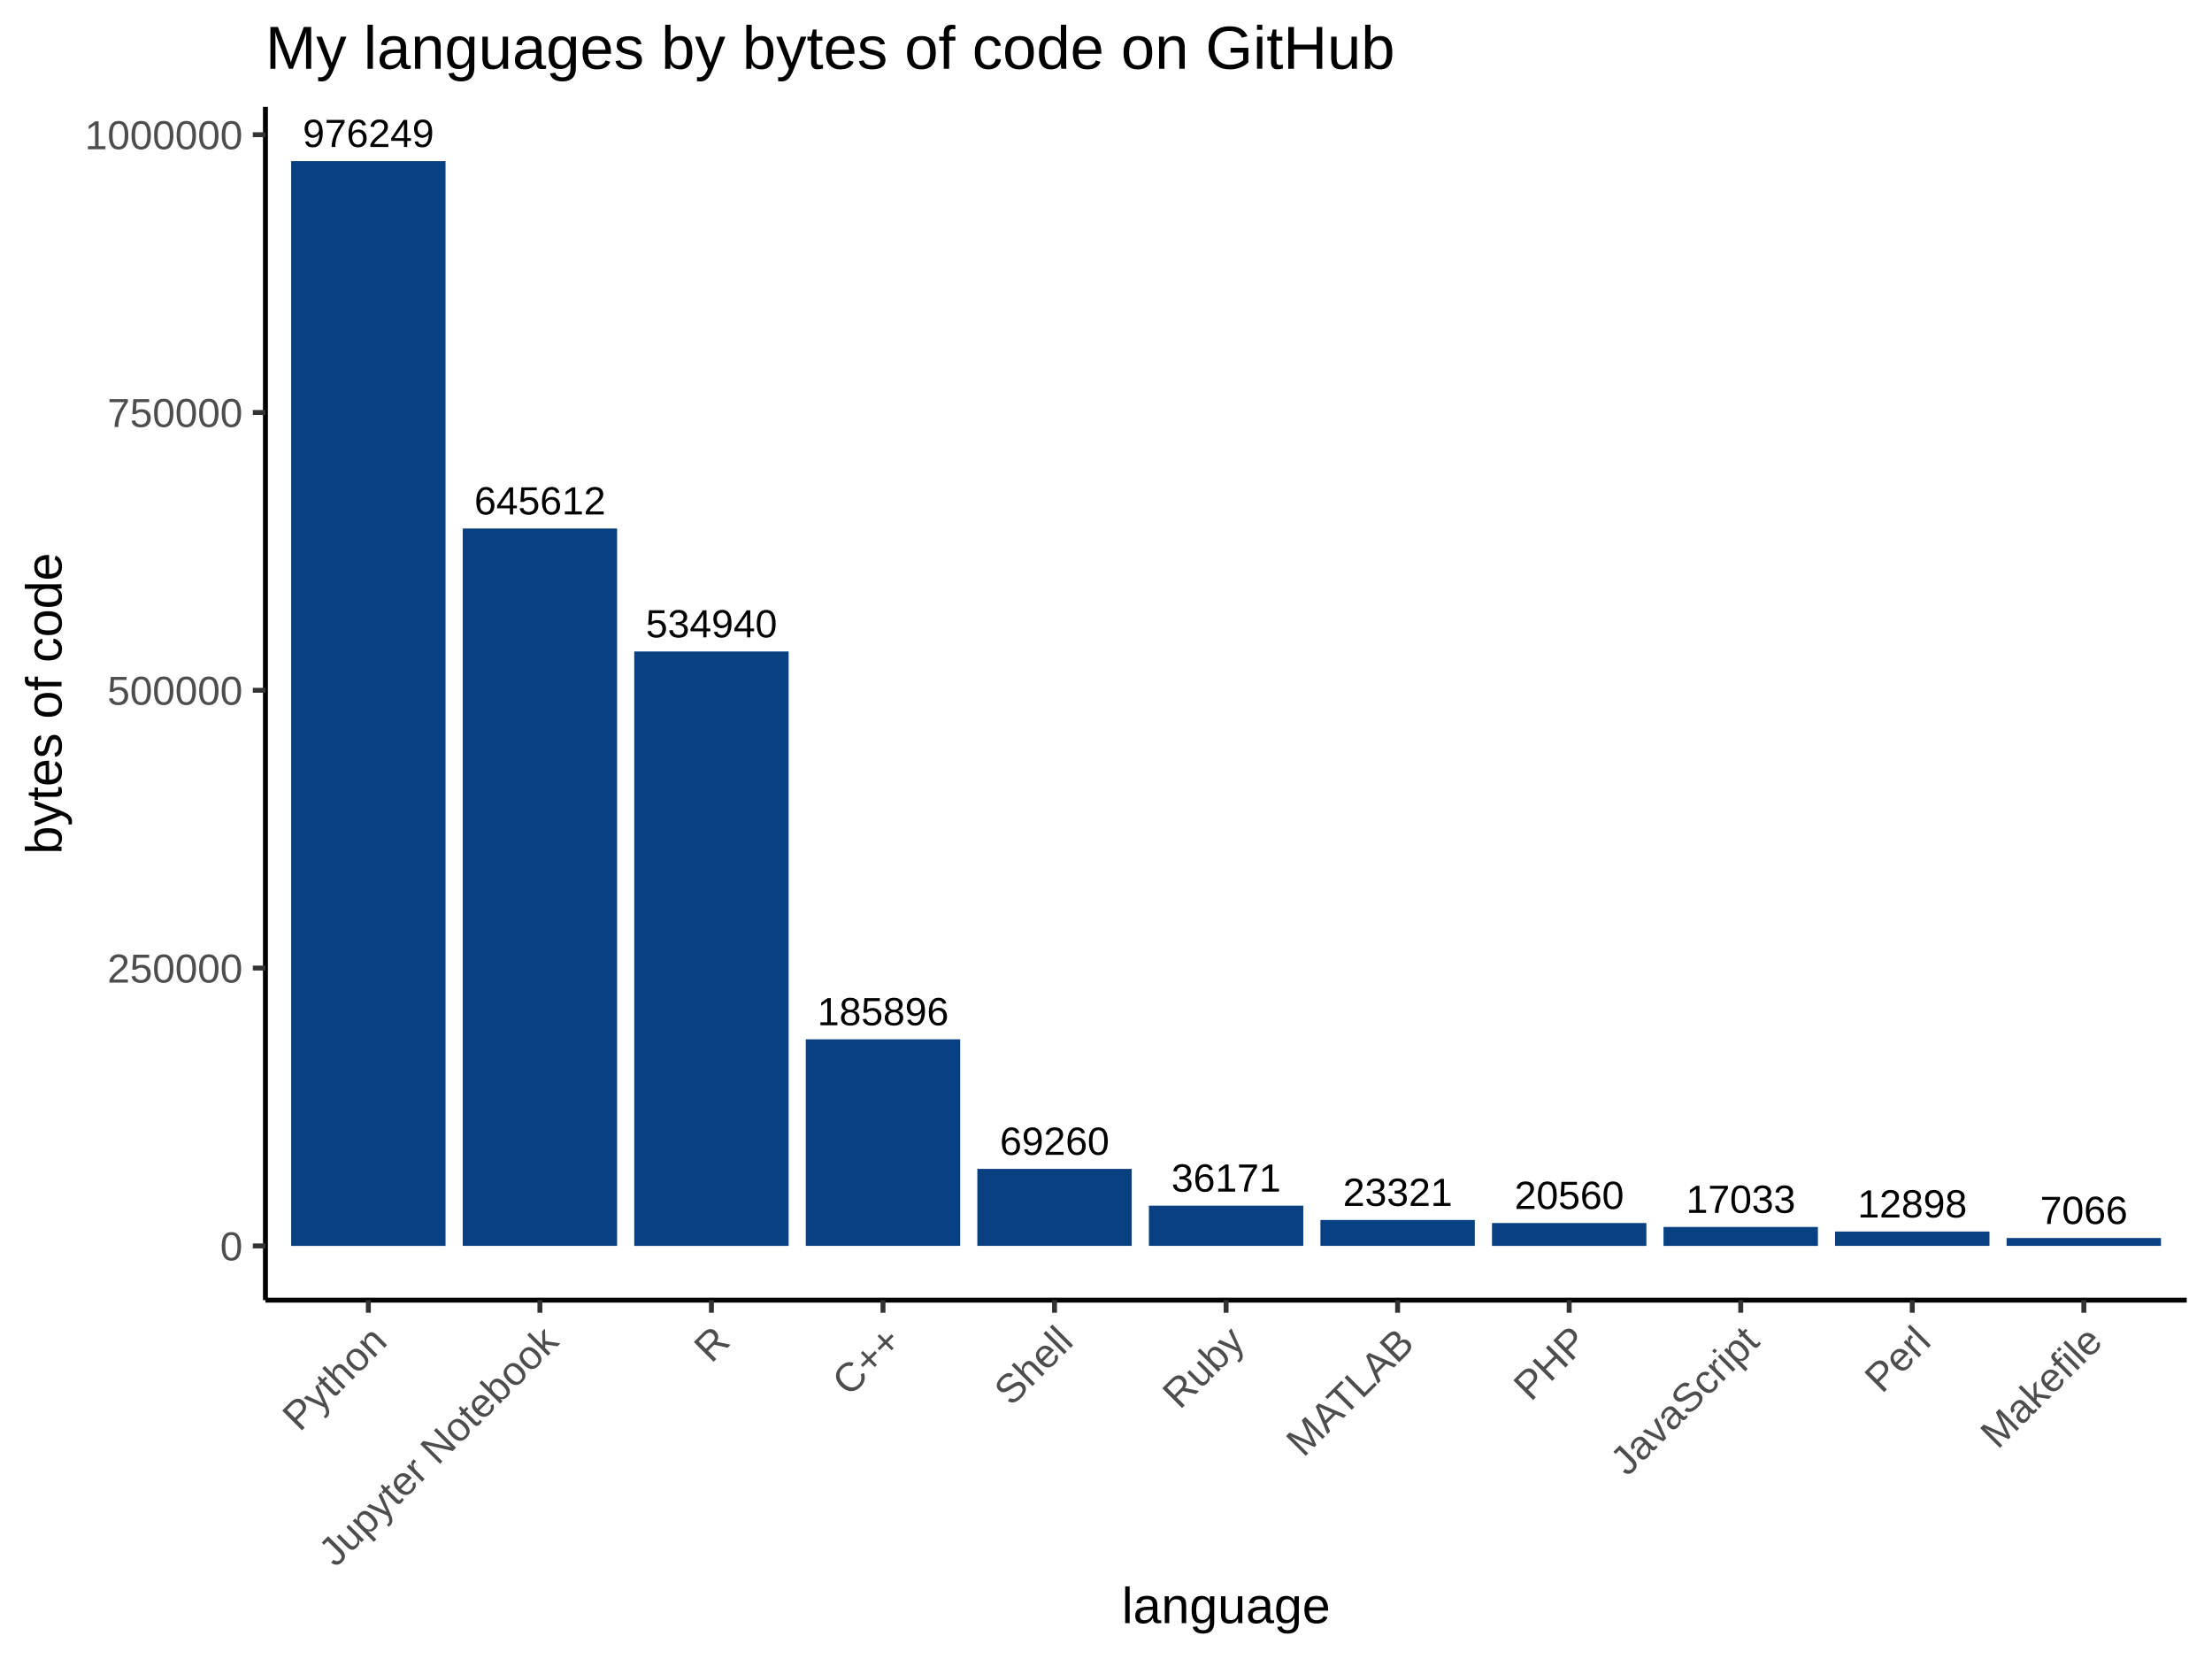
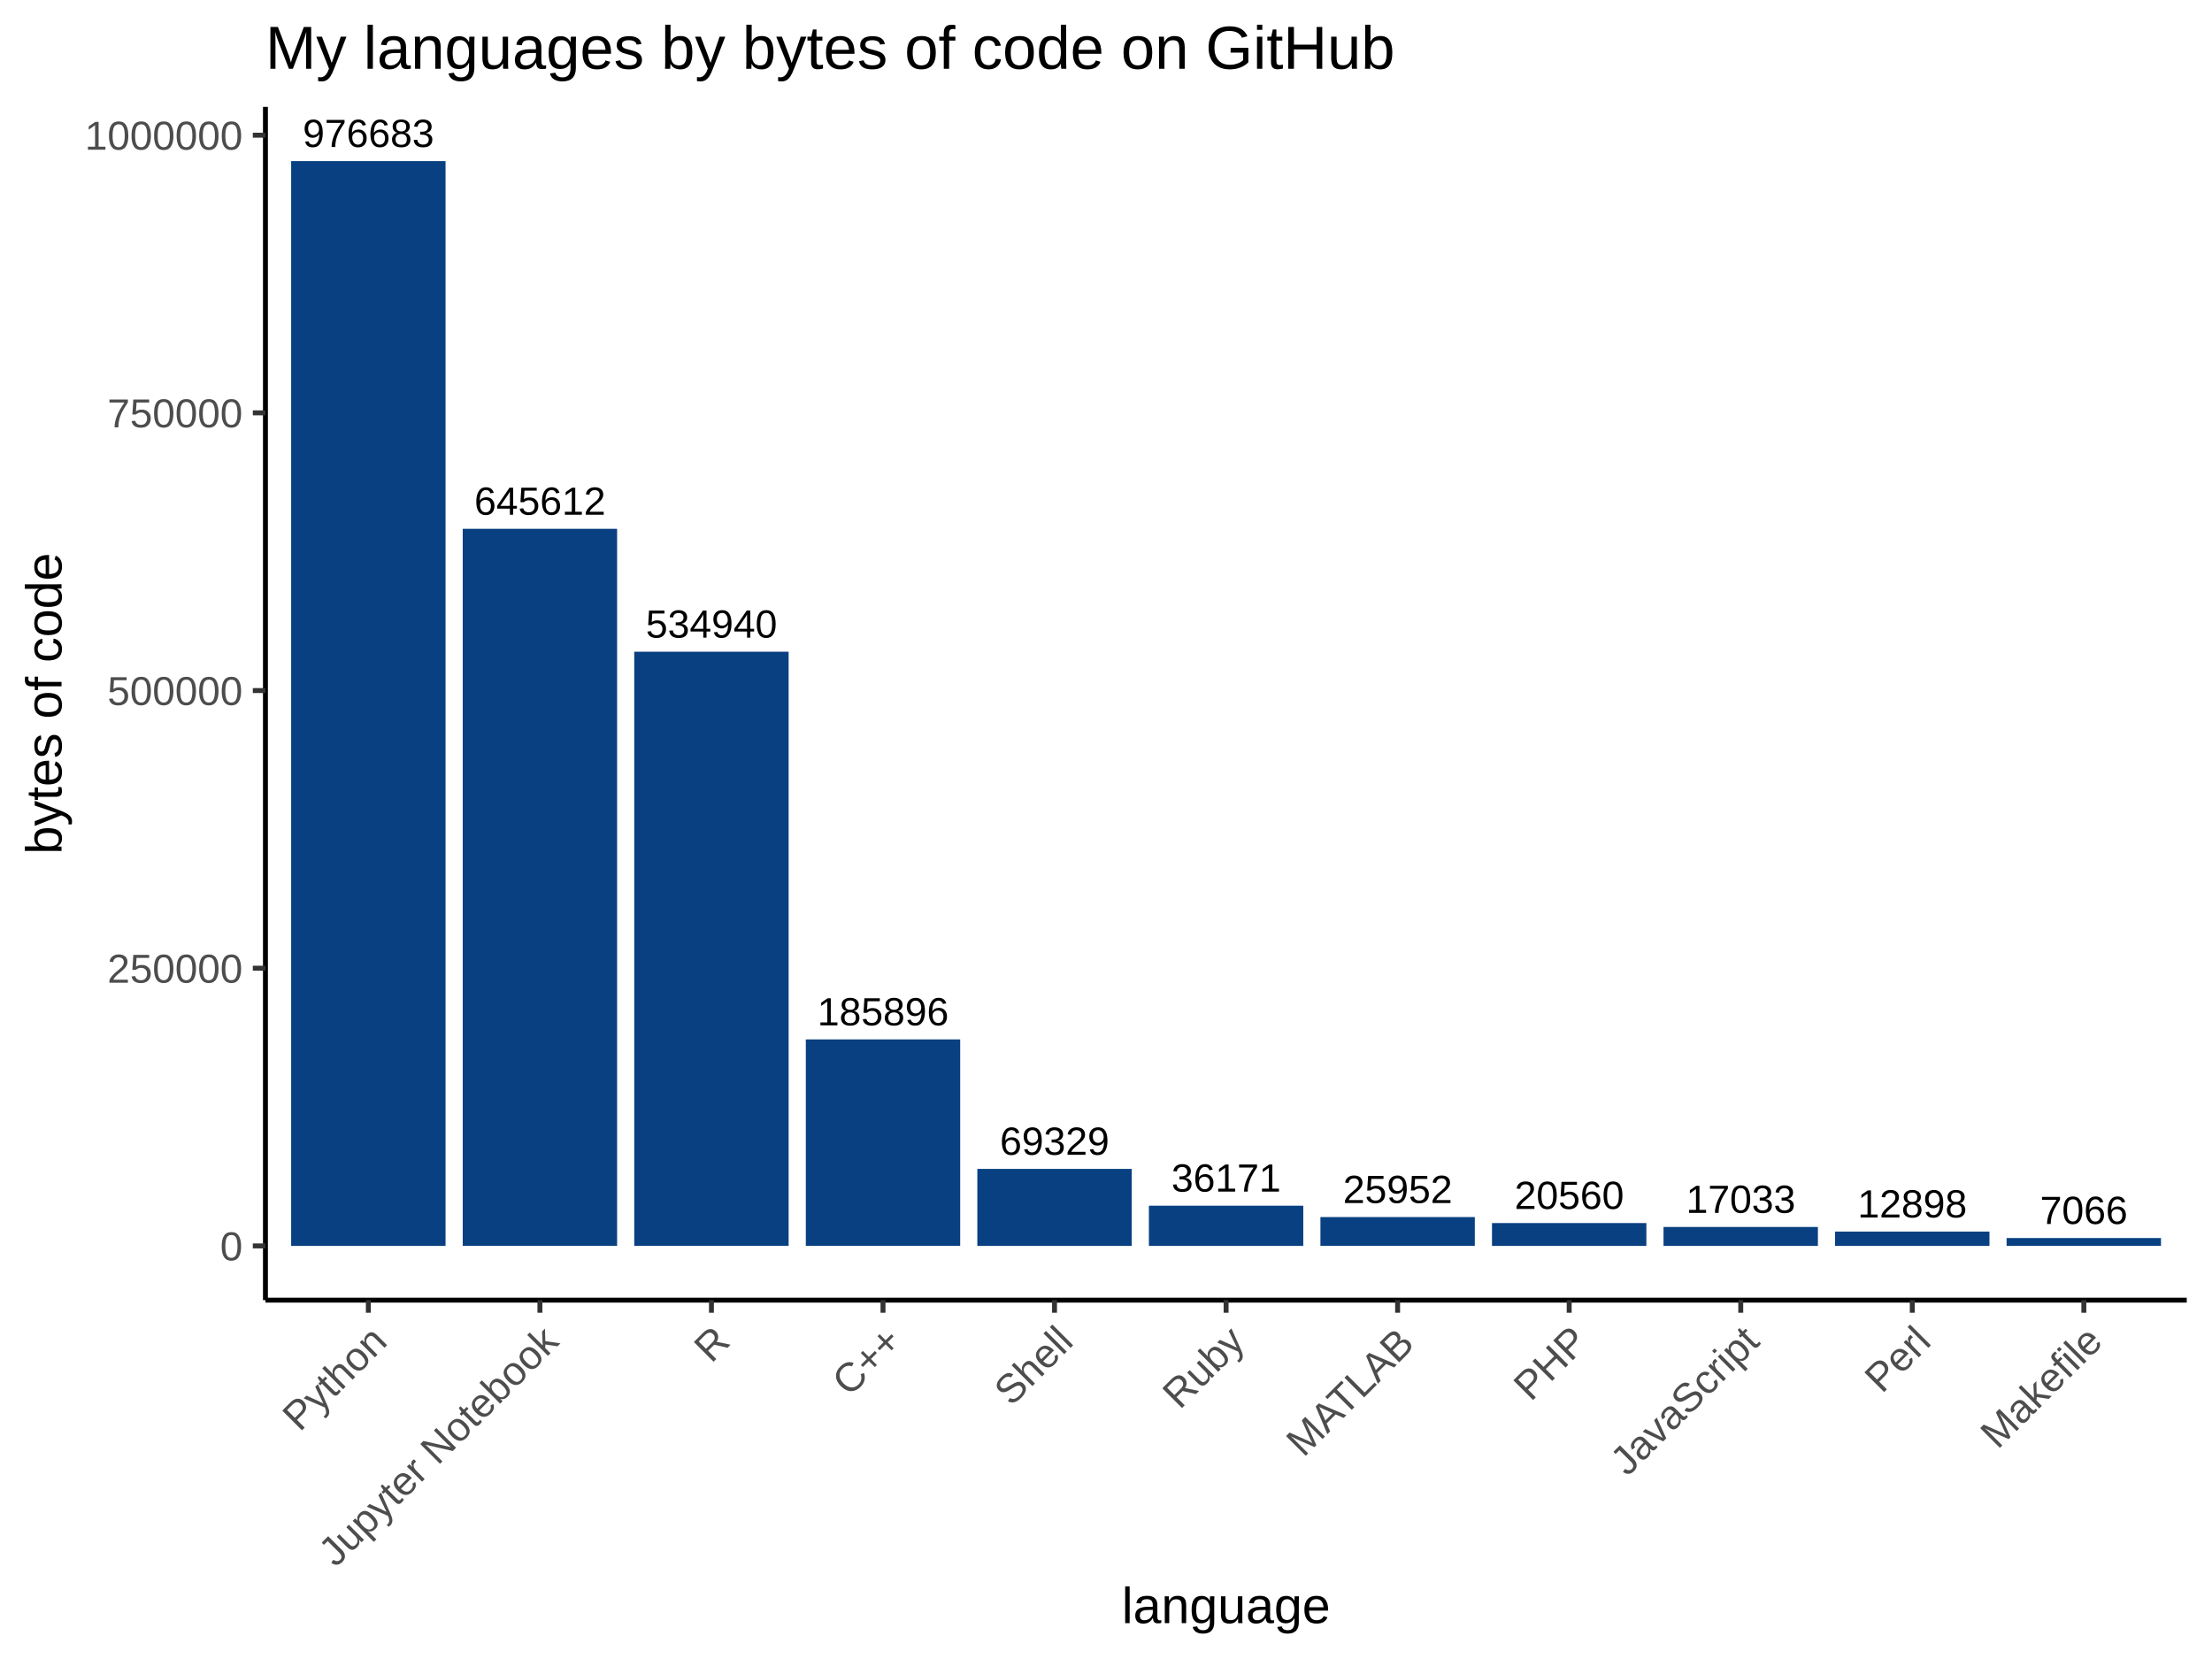
<svg xmlns="http://www.w3.org/2000/svg" viewBox="0 0 480.00 360.00">
  <defs>
    <style type="text/css">
    line, polyline, polygon, path, rect, circle {
      fill: none;
      stroke: #000000;
      stroke-linecap: round;
      stroke-linejoin: round;
      stroke-miterlimit: 10.00;
    }
  </style>
  </defs>
  <rect width="100%" height="100%" style="stroke: none; fill: #FFFFFF;" />
  <rect x="0.00" y="0.00" width="480.00" height="360.00" style="stroke-width: 1.07; stroke: #FFFFFF; fill: #FFFFFF;" />
  <defs>
    <clipPath id="cpNTcuNjB8NDc0LjUyfDI4Mi4xM3wyMy4xOQ==">
      <rect x="57.60" y="23.19" width="416.92" height="258.94" />
    </clipPath>
  </defs>
  <rect x="57.60" y="23.19" width="416.92" height="258.94" style="stroke-width: 1.07; stroke: none; fill: #FFFFFF;" clip-path="url(#cpNTcuNjB8NDc0LjUyfDI4Mi4xM3wyMy4xOQ==)" />
  <rect x="63.18" y="34.96" width="33.50" height="235.40" style="stroke-width: 1.07; stroke: none; stroke-linecap: square; stroke-linejoin: miter; fill: #084081;" clip-path="url(#cpNTcuNjB8NDc0LjUyfDI4Mi4xM3wyMy4xOQ==)" />
-   <rect x="100.41" y="114.68" width="33.50" height="155.67" style="stroke-width: 1.07; stroke: none; stroke-linecap: square; stroke-linejoin: miter; fill: #084081;" clip-path="url(#cpNTcuNjB8NDc0LjUyfDI4Mi4xM3wyMy4xOQ==)" />
-   <rect x="137.63" y="141.37" width="33.50" height="128.99" style="stroke-width: 1.07; stroke: none; stroke-linecap: square; stroke-linejoin: miter; fill: #084081;" clip-path="url(#cpNTcuNjB8NDc0LjUyfDI4Mi4xM3wyMy4xOQ==)" />
-   <rect x="174.86" y="225.53" width="33.50" height="44.82" style="stroke-width: 1.07; stroke: none; stroke-linecap: square; stroke-linejoin: miter; fill: #084081;" clip-path="url(#cpNTcuNjB8NDc0LjUyfDI4Mi4xM3wyMy4xOQ==)" />
-   <rect x="212.08" y="253.65" width="33.50" height="16.70" style="stroke-width: 1.07; stroke: none; stroke-linecap: square; stroke-linejoin: miter; fill: #084081;" clip-path="url(#cpNTcuNjB8NDc0LjUyfDI4Mi4xM3wyMy4xOQ==)" />
-   <rect x="249.31" y="261.63" width="33.50" height="8.72" style="stroke-width: 1.07; stroke: none; stroke-linecap: square; stroke-linejoin: miter; fill: #084081;" clip-path="url(#cpNTcuNjB8NDc0LjUyfDI4Mi4xM3wyMy4xOQ==)" />
-   <rect x="286.53" y="264.73" width="33.50" height="5.62" style="stroke-width: 1.07; stroke: none; stroke-linecap: square; stroke-linejoin: miter; fill: #084081;" clip-path="url(#cpNTcuNjB8NDc0LjUyfDI4Mi4xM3wyMy4xOQ==)" />
+   <rect x="100.41" y="114.75" width="33.50" height="155.60" style="stroke-width: 1.07; stroke: none; stroke-linecap: square; stroke-linejoin: miter; fill: #084081;" clip-path="url(#cpNTcuNjB8NDc0LjUyfDI4Mi4xM3wyMy4xOQ==)" />
+   <rect x="137.63" y="141.42" width="33.50" height="128.93" style="stroke-width: 1.07; stroke: none; stroke-linecap: square; stroke-linejoin: miter; fill: #084081;" clip-path="url(#cpNTcuNjB8NDc0LjUyfDI4Mi4xM3wyMy4xOQ==)" />
+   <rect x="174.86" y="225.55" width="33.50" height="44.80" style="stroke-width: 1.07; stroke: none; stroke-linecap: square; stroke-linejoin: miter; fill: #084081;" clip-path="url(#cpNTcuNjB8NDc0LjUyfDI4Mi4xM3wyMy4xOQ==)" />
+   <rect x="212.08" y="253.65" width="33.50" height="16.71" style="stroke-width: 1.07; stroke: none; stroke-linecap: square; stroke-linejoin: miter; fill: #084081;" clip-path="url(#cpNTcuNjB8NDc0LjUyfDI4Mi4xM3wyMy4xOQ==)" />
+   <rect x="249.31" y="261.64" width="33.50" height="8.72" style="stroke-width: 1.07; stroke: none; stroke-linecap: square; stroke-linejoin: miter; fill: #084081;" clip-path="url(#cpNTcuNjB8NDc0LjUyfDI4Mi4xM3wyMy4xOQ==)" />
+   <rect x="286.53" y="264.10" width="33.50" height="6.25" style="stroke-width: 1.07; stroke: none; stroke-linecap: square; stroke-linejoin: miter; fill: #084081;" clip-path="url(#cpNTcuNjB8NDc0LjUyfDI4Mi4xM3wyMy4xOQ==)" />
  <rect x="323.76" y="265.40" width="33.50" height="4.96" style="stroke-width: 1.07; stroke: none; stroke-linecap: square; stroke-linejoin: miter; fill: #084081;" clip-path="url(#cpNTcuNjB8NDc0LjUyfDI4Mi4xM3wyMy4xOQ==)" />
  <rect x="360.98" y="266.25" width="33.50" height="4.11" style="stroke-width: 1.07; stroke: none; stroke-linecap: square; stroke-linejoin: miter; fill: #084081;" clip-path="url(#cpNTcuNjB8NDc0LjUyfDI4Mi4xM3wyMy4xOQ==)" />
-   <rect x="398.21" y="267.24" width="33.50" height="3.11" style="stroke-width: 1.07; stroke: none; stroke-linecap: square; stroke-linejoin: miter; fill: #084081;" clip-path="url(#cpNTcuNjB8NDc0LjUyfDI4Mi4xM3wyMy4xOQ==)" />
+   <rect x="398.21" y="267.25" width="33.50" height="3.11" style="stroke-width: 1.07; stroke: none; stroke-linecap: square; stroke-linejoin: miter; fill: #084081;" clip-path="url(#cpNTcuNjB8NDc0LjUyfDI4Mi4xM3wyMy4xOQ==)" />
  <rect x="435.43" y="268.65" width="33.50" height="1.70" style="stroke-width: 1.07; stroke: none; stroke-linecap: square; stroke-linejoin: miter; fill: #084081;" clip-path="url(#cpNTcuNjB8NDc0LjUyfDI4Mi4xM3wyMy4xOQ==)" />
  <g clip-path="url(#cpNTcuNjB8NDc0LjUyfDI4Mi4xM3wyMy4xOQ==)">
-     <text x="177.37" y="222.48" style="font-size: 8.54px; font-family: Arial;" textLength="28.48px" lengthAdjust="spacingAndGlyphs">185896</text>
+     <text x="177.37" y="222.50" style="font-size: 8.54px; font-family: Arial;" textLength="28.48px" lengthAdjust="spacingAndGlyphs">185896</text>
  </g>
  <g clip-path="url(#cpNTcuNjB8NDc0LjUyfDI4Mi4xM3wyMy4xOQ==)">
    <text x="365.87" y="263.19" style="font-size: 8.54px; font-family: Arial;" textLength="23.74px" lengthAdjust="spacingAndGlyphs">17033</text>
  </g>
  <g clip-path="url(#cpNTcuNjB8NDc0LjUyfDI4Mi4xM3wyMy4xOQ==)">
-     <text x="102.92" y="111.63" style="font-size: 8.54px; font-family: Arial;" textLength="28.48px" lengthAdjust="spacingAndGlyphs">645612</text>
+     <text x="102.92" y="111.70" style="font-size: 8.54px; font-family: Arial;" textLength="28.48px" lengthAdjust="spacingAndGlyphs">645612</text>
  </g>
  <g clip-path="url(#cpNTcuNjB8NDc0LjUyfDI4Mi4xM3wyMy4xOQ==)">
    <text x="442.69" y="265.60" style="font-size: 8.54px; font-family: Arial;" textLength="18.99px" lengthAdjust="spacingAndGlyphs">7066</text>
  </g>
  <g clip-path="url(#cpNTcuNjB8NDc0LjUyfDI4Mi4xM3wyMy4xOQ==)">
-     <text x="291.42" y="261.68" style="font-size: 8.54px; font-family: Arial;" textLength="23.74px" lengthAdjust="spacingAndGlyphs">23321</text>
+     <text x="291.42" y="261.05" style="font-size: 8.54px; font-family: Arial;" textLength="23.74px" lengthAdjust="spacingAndGlyphs">25952</text>
  </g>
  <g clip-path="url(#cpNTcuNjB8NDc0LjUyfDI4Mi4xM3wyMy4xOQ==)">
    <text x="403.09" y="264.19" style="font-size: 8.54px; font-family: Arial;" textLength="23.74px" lengthAdjust="spacingAndGlyphs">12898</text>
  </g>
  <g clip-path="url(#cpNTcuNjB8NDc0LjUyfDI4Mi4xM3wyMy4xOQ==)">
    <text x="328.64" y="262.34" style="font-size: 8.54px; font-family: Arial;" textLength="23.74px" lengthAdjust="spacingAndGlyphs">20560</text>
  </g>
  <g clip-path="url(#cpNTcuNjB8NDc0LjUyfDI4Mi4xM3wyMy4xOQ==)">
-     <text x="65.69" y="31.90" style="font-size: 8.54px; font-family: Arial;" textLength="28.48px" lengthAdjust="spacingAndGlyphs">976249</text>
+     <text x="65.69" y="31.90" style="font-size: 8.54px; font-family: Arial;" textLength="28.48px" lengthAdjust="spacingAndGlyphs">976683</text>
  </g>
  <g clip-path="url(#cpNTcuNjB8NDc0LjUyfDI4Mi4xM3wyMy4xOQ==)">
-     <text x="140.14" y="138.31" style="font-size: 8.54px; font-family: Arial;" textLength="28.48px" lengthAdjust="spacingAndGlyphs">534940</text>
+     <text x="140.14" y="138.37" style="font-size: 8.54px; font-family: Arial;" textLength="28.48px" lengthAdjust="spacingAndGlyphs">534940</text>
  </g>
  <g clip-path="url(#cpNTcuNjB8NDc0LjUyfDI4Mi4xM3wyMy4xOQ==)">
    <text x="254.19" y="258.58" style="font-size: 8.54px; font-family: Arial;" textLength="23.74px" lengthAdjust="spacingAndGlyphs">36171</text>
  </g>
  <g clip-path="url(#cpNTcuNjB8NDc0LjUyfDI4Mi4xM3wyMy4xOQ==)">
-     <text x="216.97" y="250.60" style="font-size: 8.54px; font-family: Arial;" textLength="23.74px" lengthAdjust="spacingAndGlyphs">69260</text>
+     <text x="216.97" y="250.59" style="font-size: 8.54px; font-family: Arial;" textLength="23.74px" lengthAdjust="spacingAndGlyphs">69329</text>
  </g>
  <defs>
    <clipPath id="cpMC4wMHw0ODAuMDB8MzYwLjAwfDAuMDA=">
      <rect x="0.00" y="0.00" width="480.00" height="360.00" />
    </clipPath>
  </defs>
  <polyline points="57.60,282.13 57.60,23.19 " style="stroke-width: 1.07; stroke-linecap: butt;" clip-path="url(#cpMC4wMHw0ODAuMDB8MzYwLjAwfDAuMDA=)" />
  <g clip-path="url(#cpMC4wMHw0ODAuMDB8MzYwLjAwfDAuMDA=)">
    <text x="47.77" y="273.50" style="font-size: 8.80px; fill: #4D4D4D; font-family: Arial;" textLength="4.89px" lengthAdjust="spacingAndGlyphs">0</text>
  </g>
  <g clip-path="url(#cpMC4wMHw0ODAuMDB8MzYwLjAwfDAuMDA=)">
-     <text x="23.30" y="213.22" style="font-size: 8.80px; fill: #4D4D4D; font-family: Arial;" textLength="29.36px" lengthAdjust="spacingAndGlyphs">250000</text>
+     <text x="23.30" y="213.25" style="font-size: 8.80px; fill: #4D4D4D; font-family: Arial;" textLength="29.36px" lengthAdjust="spacingAndGlyphs">250000</text>
  </g>
  <g clip-path="url(#cpMC4wMHw0ODAuMDB8MzYwLjAwfDAuMDA=)">
-     <text x="23.30" y="152.94" style="font-size: 8.80px; fill: #4D4D4D; font-family: Arial;" textLength="29.36px" lengthAdjust="spacingAndGlyphs">500000</text>
+     <text x="23.30" y="153.00" style="font-size: 8.80px; fill: #4D4D4D; font-family: Arial;" textLength="29.36px" lengthAdjust="spacingAndGlyphs">500000</text>
  </g>
  <g clip-path="url(#cpMC4wMHw0ODAuMDB8MzYwLjAwfDAuMDA=)">
-     <text x="23.30" y="92.66" style="font-size: 8.80px; fill: #4D4D4D; font-family: Arial;" textLength="29.36px" lengthAdjust="spacingAndGlyphs">750000</text>
+     <text x="23.30" y="92.74" style="font-size: 8.80px; fill: #4D4D4D; font-family: Arial;" textLength="29.36px" lengthAdjust="spacingAndGlyphs">750000</text>
  </g>
  <g clip-path="url(#cpMC4wMHw0ODAuMDB8MzYwLjAwfDAuMDA=)">
-     <text x="18.41" y="32.38" style="font-size: 8.80px; fill: #4D4D4D; font-family: Arial;" textLength="34.26px" lengthAdjust="spacingAndGlyphs">1000000</text>
+     <text x="18.41" y="32.49" style="font-size: 8.80px; fill: #4D4D4D; font-family: Arial;" textLength="34.26px" lengthAdjust="spacingAndGlyphs">1000000</text>
  </g>
  <polyline points="54.86,270.36 57.60,270.36 " style="stroke-width: 1.07; stroke: #333333; stroke-linecap: butt;" clip-path="url(#cpMC4wMHw0ODAuMDB8MzYwLjAwfDAuMDA=)" />
-   <polyline points="54.86,210.07 57.60,210.07 " style="stroke-width: 1.07; stroke: #333333; stroke-linecap: butt;" clip-path="url(#cpMC4wMHw0ODAuMDB8MzYwLjAwfDAuMDA=)" />
-   <polyline points="54.86,149.79 57.60,149.79 " style="stroke-width: 1.07; stroke: #333333; stroke-linecap: butt;" clip-path="url(#cpMC4wMHw0ODAuMDB8MzYwLjAwfDAuMDA=)" />
-   <polyline points="54.86,89.51 57.60,89.51 " style="stroke-width: 1.07; stroke: #333333; stroke-linecap: butt;" clip-path="url(#cpMC4wMHw0ODAuMDB8MzYwLjAwfDAuMDA=)" />
-   <polyline points="54.86,29.23 57.60,29.23 " style="stroke-width: 1.07; stroke: #333333; stroke-linecap: butt;" clip-path="url(#cpMC4wMHw0ODAuMDB8MzYwLjAwfDAuMDA=)" />
+   <polyline points="54.86,210.10 57.60,210.10 " style="stroke-width: 1.07; stroke: #333333; stroke-linecap: butt;" clip-path="url(#cpMC4wMHw0ODAuMDB8MzYwLjAwfDAuMDA=)" />
+   <polyline points="54.86,149.85 57.60,149.85 " style="stroke-width: 1.07; stroke: #333333; stroke-linecap: butt;" clip-path="url(#cpMC4wMHw0ODAuMDB8MzYwLjAwfDAuMDA=)" />
+   <polyline points="54.86,89.59 57.60,89.59 " style="stroke-width: 1.07; stroke: #333333; stroke-linecap: butt;" clip-path="url(#cpMC4wMHw0ODAuMDB8MzYwLjAwfDAuMDA=)" />
+   <polyline points="54.86,29.34 57.60,29.34 " style="stroke-width: 1.07; stroke: #333333; stroke-linecap: butt;" clip-path="url(#cpMC4wMHw0ODAuMDB8MzYwLjAwfDAuMDA=)" />
  <polyline points="57.60,282.13 474.52,282.13 " style="stroke-width: 1.07; stroke-linecap: butt;" clip-path="url(#cpMC4wMHw0ODAuMDB8MzYwLjAwfDAuMDA=)" />
  <polyline points="79.93,284.86 79.93,282.13 " style="stroke-width: 1.07; stroke: #333333; stroke-linecap: butt;" clip-path="url(#cpMC4wMHw0ODAuMDB8MzYwLjAwfDAuMDA=)" />
  <polyline points="117.16,284.86 117.16,282.13 " style="stroke-width: 1.07; stroke: #333333; stroke-linecap: butt;" clip-path="url(#cpMC4wMHw0ODAuMDB8MzYwLjAwfDAuMDA=)" />
  <polyline points="154.38,284.86 154.38,282.13 " style="stroke-width: 1.07; stroke: #333333; stroke-linecap: butt;" clip-path="url(#cpMC4wMHw0ODAuMDB8MzYwLjAwfDAuMDA=)" />
  <polyline points="191.61,284.86 191.61,282.13 " style="stroke-width: 1.07; stroke: #333333; stroke-linecap: butt;" clip-path="url(#cpMC4wMHw0ODAuMDB8MzYwLjAwfDAuMDA=)" />
  <polyline points="228.83,284.86 228.83,282.13 " style="stroke-width: 1.07; stroke: #333333; stroke-linecap: butt;" clip-path="url(#cpMC4wMHw0ODAuMDB8MzYwLjAwfDAuMDA=)" />
  <polyline points="266.06,284.86 266.06,282.13 " style="stroke-width: 1.07; stroke: #333333; stroke-linecap: butt;" clip-path="url(#cpMC4wMHw0ODAuMDB8MzYwLjAwfDAuMDA=)" />
  <polyline points="303.28,284.86 303.28,282.13 " style="stroke-width: 1.07; stroke: #333333; stroke-linecap: butt;" clip-path="url(#cpMC4wMHw0ODAuMDB8MzYwLjAwfDAuMDA=)" />
  <polyline points="340.51,284.86 340.51,282.13 " style="stroke-width: 1.07; stroke: #333333; stroke-linecap: butt;" clip-path="url(#cpMC4wMHw0ODAuMDB8MzYwLjAwfDAuMDA=)" />
  <polyline points="377.74,284.86 377.74,282.13 " style="stroke-width: 1.07; stroke: #333333; stroke-linecap: butt;" clip-path="url(#cpMC4wMHw0ODAuMDB8MzYwLjAwfDAuMDA=)" />
  <polyline points="414.96,284.86 414.96,282.13 " style="stroke-width: 1.07; stroke: #333333; stroke-linecap: butt;" clip-path="url(#cpMC4wMHw0ODAuMDB8MzYwLjAwfDAuMDA=)" />
  <polyline points="452.19,284.86 452.19,282.13 " style="stroke-width: 1.07; stroke: #333333; stroke-linecap: butt;" clip-path="url(#cpMC4wMHw0ODAuMDB8MzYwLjAwfDAuMDA=)" />
  <g clip-path="url(#cpMC4wMHw0ODAuMDB8MzYwLjAwfDAuMDA=)">
    <text transform="translate(65.02,310.88) rotate(-45)" style="font-size: 8.80px; fill: #4D4D4D; font-family: Arial;" textLength="27.40px" lengthAdjust="spacingAndGlyphs">Python</text>
  </g>
  <g clip-path="url(#cpMC4wMHw0ODAuMDB8MzYwLjAwfDAuMDA=)">
    <text transform="translate(72.84,340.28) rotate(-45)" style="font-size: 8.80px; fill: #4D4D4D; font-family: Arial;" textLength="68.97px" lengthAdjust="spacingAndGlyphs">Jupyter Notebook</text>
  </g>
  <g clip-path="url(#cpMC4wMHw0ODAuMDB8MzYwLjAwfDAuMDA=)">
    <text transform="translate(154.34,296.00) rotate(-45)" style="font-size: 8.80px; fill: #4D4D4D; font-family: Arial;" textLength="6.36px" lengthAdjust="spacingAndGlyphs">R</text>
  </g>
  <g clip-path="url(#cpMC4wMHw0ODAuMDB8MzYwLjAwfDAuMDA=)">
    <text transform="translate(184.30,303.27) rotate(-45)" style="font-size: 8.80px; fill: #4D4D4D; font-family: Arial;" textLength="16.63px" lengthAdjust="spacingAndGlyphs">C++</text>
  </g>
  <g clip-path="url(#cpMC4wMHw0ODAuMDB8MzYwLjAwfDAuMDA=)">
    <text transform="translate(219.45,305.35) rotate(-45)" style="font-size: 8.80px; fill: #4D4D4D; font-family: Arial;" textLength="19.57px" lengthAdjust="spacingAndGlyphs">Shell</text>
  </g>
  <g clip-path="url(#cpMC4wMHw0ODAuMDB8MzYwLjAwfDAuMDA=)">
    <text transform="translate(255.99,306.04) rotate(-45)" style="font-size: 8.80px; fill: #4D4D4D; font-family: Arial;" textLength="20.54px" lengthAdjust="spacingAndGlyphs">Ruby</text>
  </g>
  <g clip-path="url(#cpMC4wMHw0ODAuMDB8MzYwLjAwfDAuMDA=)">
    <text transform="translate(282.84,316.41) rotate(-45)" style="font-size: 8.80px; fill: #4D4D4D; font-family: Arial;" textLength="35.21px" lengthAdjust="spacingAndGlyphs">MATLAB</text>
  </g>
  <g clip-path="url(#cpMC4wMHw0ODAuMDB8MzYwLjAwfDAuMDA=)">
    <text transform="translate(332.17,304.31) rotate(-45)" style="font-size: 8.80px; fill: #4D4D4D; font-family: Arial;" textLength="18.09px" lengthAdjust="spacingAndGlyphs">PHP</text>
  </g>
  <g clip-path="url(#cpMC4wMHw0ODAuMDB8MzYwLjAwfDAuMDA=)">
    <text transform="translate(353.14,320.56) rotate(-45)" style="font-size: 8.80px; fill: #4D4D4D; font-family: Arial;" textLength="41.08px" lengthAdjust="spacingAndGlyphs">JavaScript</text>
  </g>
  <g clip-path="url(#cpMC4wMHw0ODAuMDB8MzYwLjAwfDAuMDA=)">
    <text transform="translate(408.35,302.58) rotate(-45)" style="font-size: 8.80px; fill: #4D4D4D; font-family: Arial;" textLength="15.65px" lengthAdjust="spacingAndGlyphs">Perl</text>
  </g>
  <g clip-path="url(#cpMC4wMHw0ODAuMDB8MzYwLjAwfDAuMDA=)">
    <text transform="translate(433.47,314.68) rotate(-45)" style="font-size: 8.80px; fill: #4D4D4D; font-family: Arial;" textLength="32.77px" lengthAdjust="spacingAndGlyphs">Makefile</text>
  </g>
  <g clip-path="url(#cpMC4wMHw0ODAuMDB8MzYwLjAwfDAuMDA=)">
    <text x="243.43" y="352.21" style="font-size: 11.00px; font-family: Arial;" textLength="45.27px" lengthAdjust="spacingAndGlyphs">language</text>
  </g>
  <g clip-path="url(#cpMC4wMHw0ODAuMDB8MzYwLjAwfDAuMDA=)">
    <text transform="translate(13.35,185.37) rotate(-90)" style="font-size: 11.00px; font-family: Arial;" textLength="65.43px" lengthAdjust="spacingAndGlyphs">bytes of code</text>
  </g>
  <g clip-path="url(#cpMC4wMHw0ODAuMDB8MzYwLjAwfDAuMDA=)">
    <text x="57.60" y="14.93" style="font-size: 13.20px; font-family: Arial;" textLength="245.08px" lengthAdjust="spacingAndGlyphs">My languages by bytes of code on GitHub</text>
  </g>
</svg>
